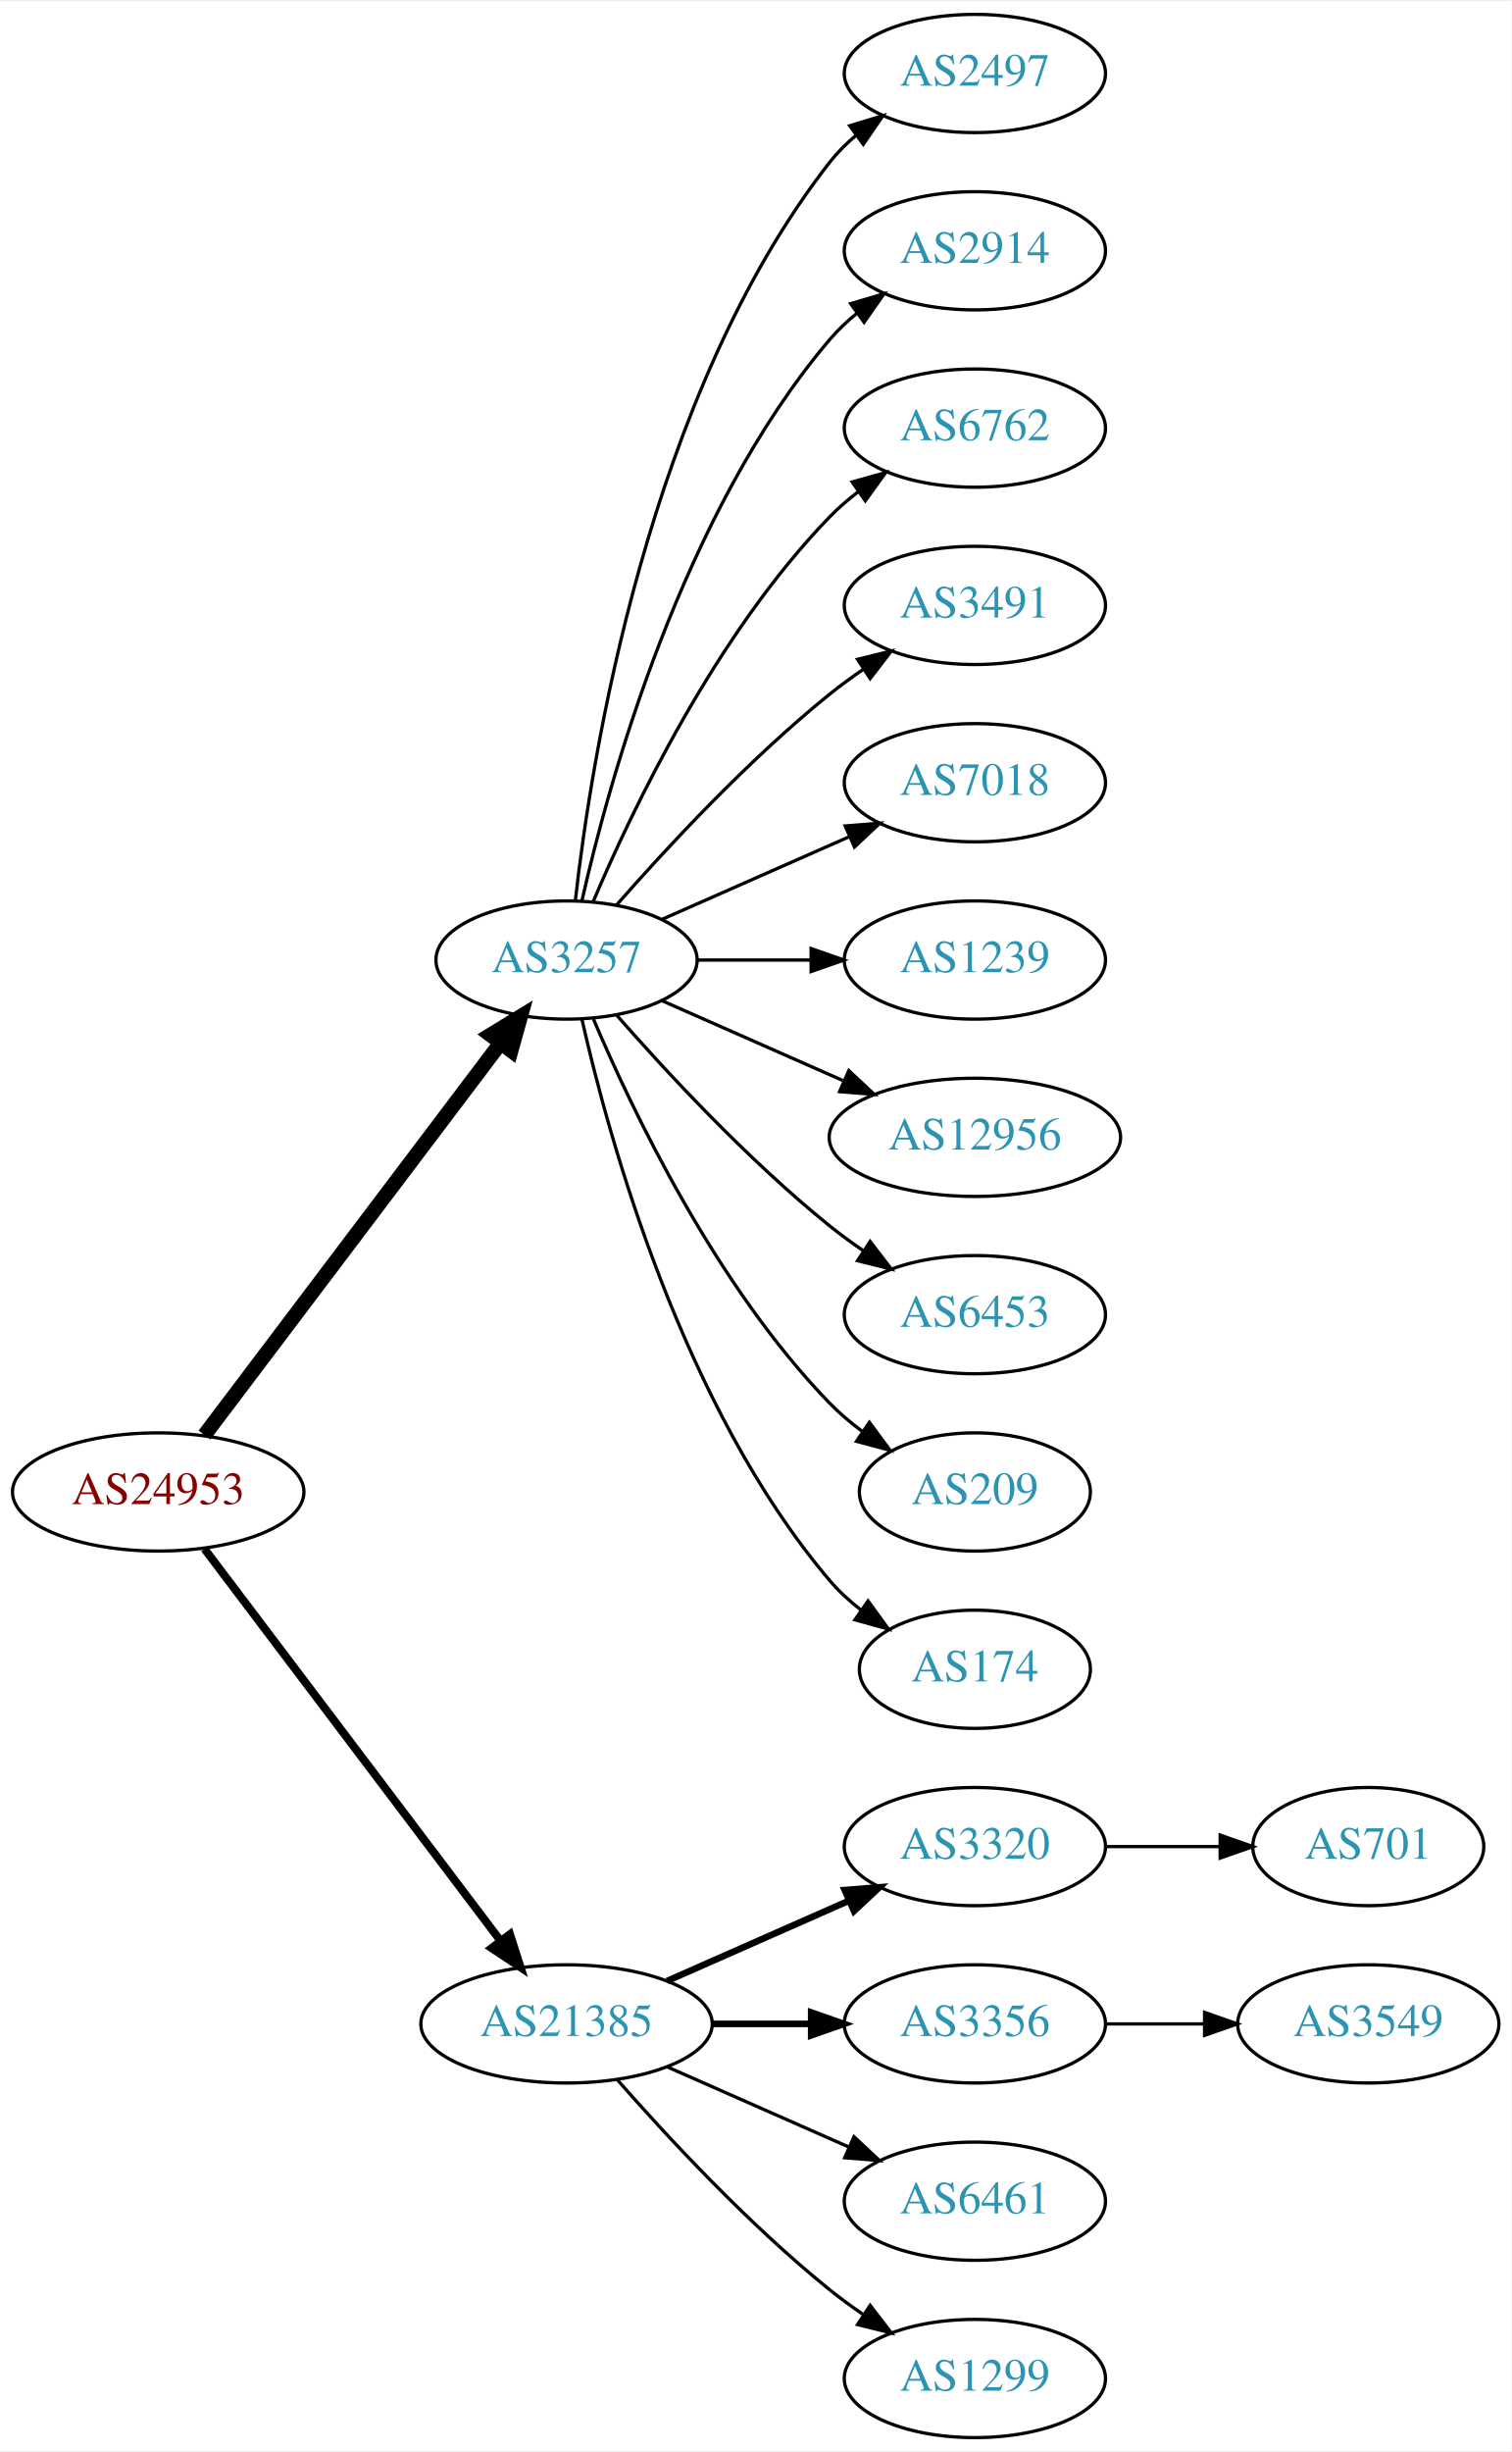
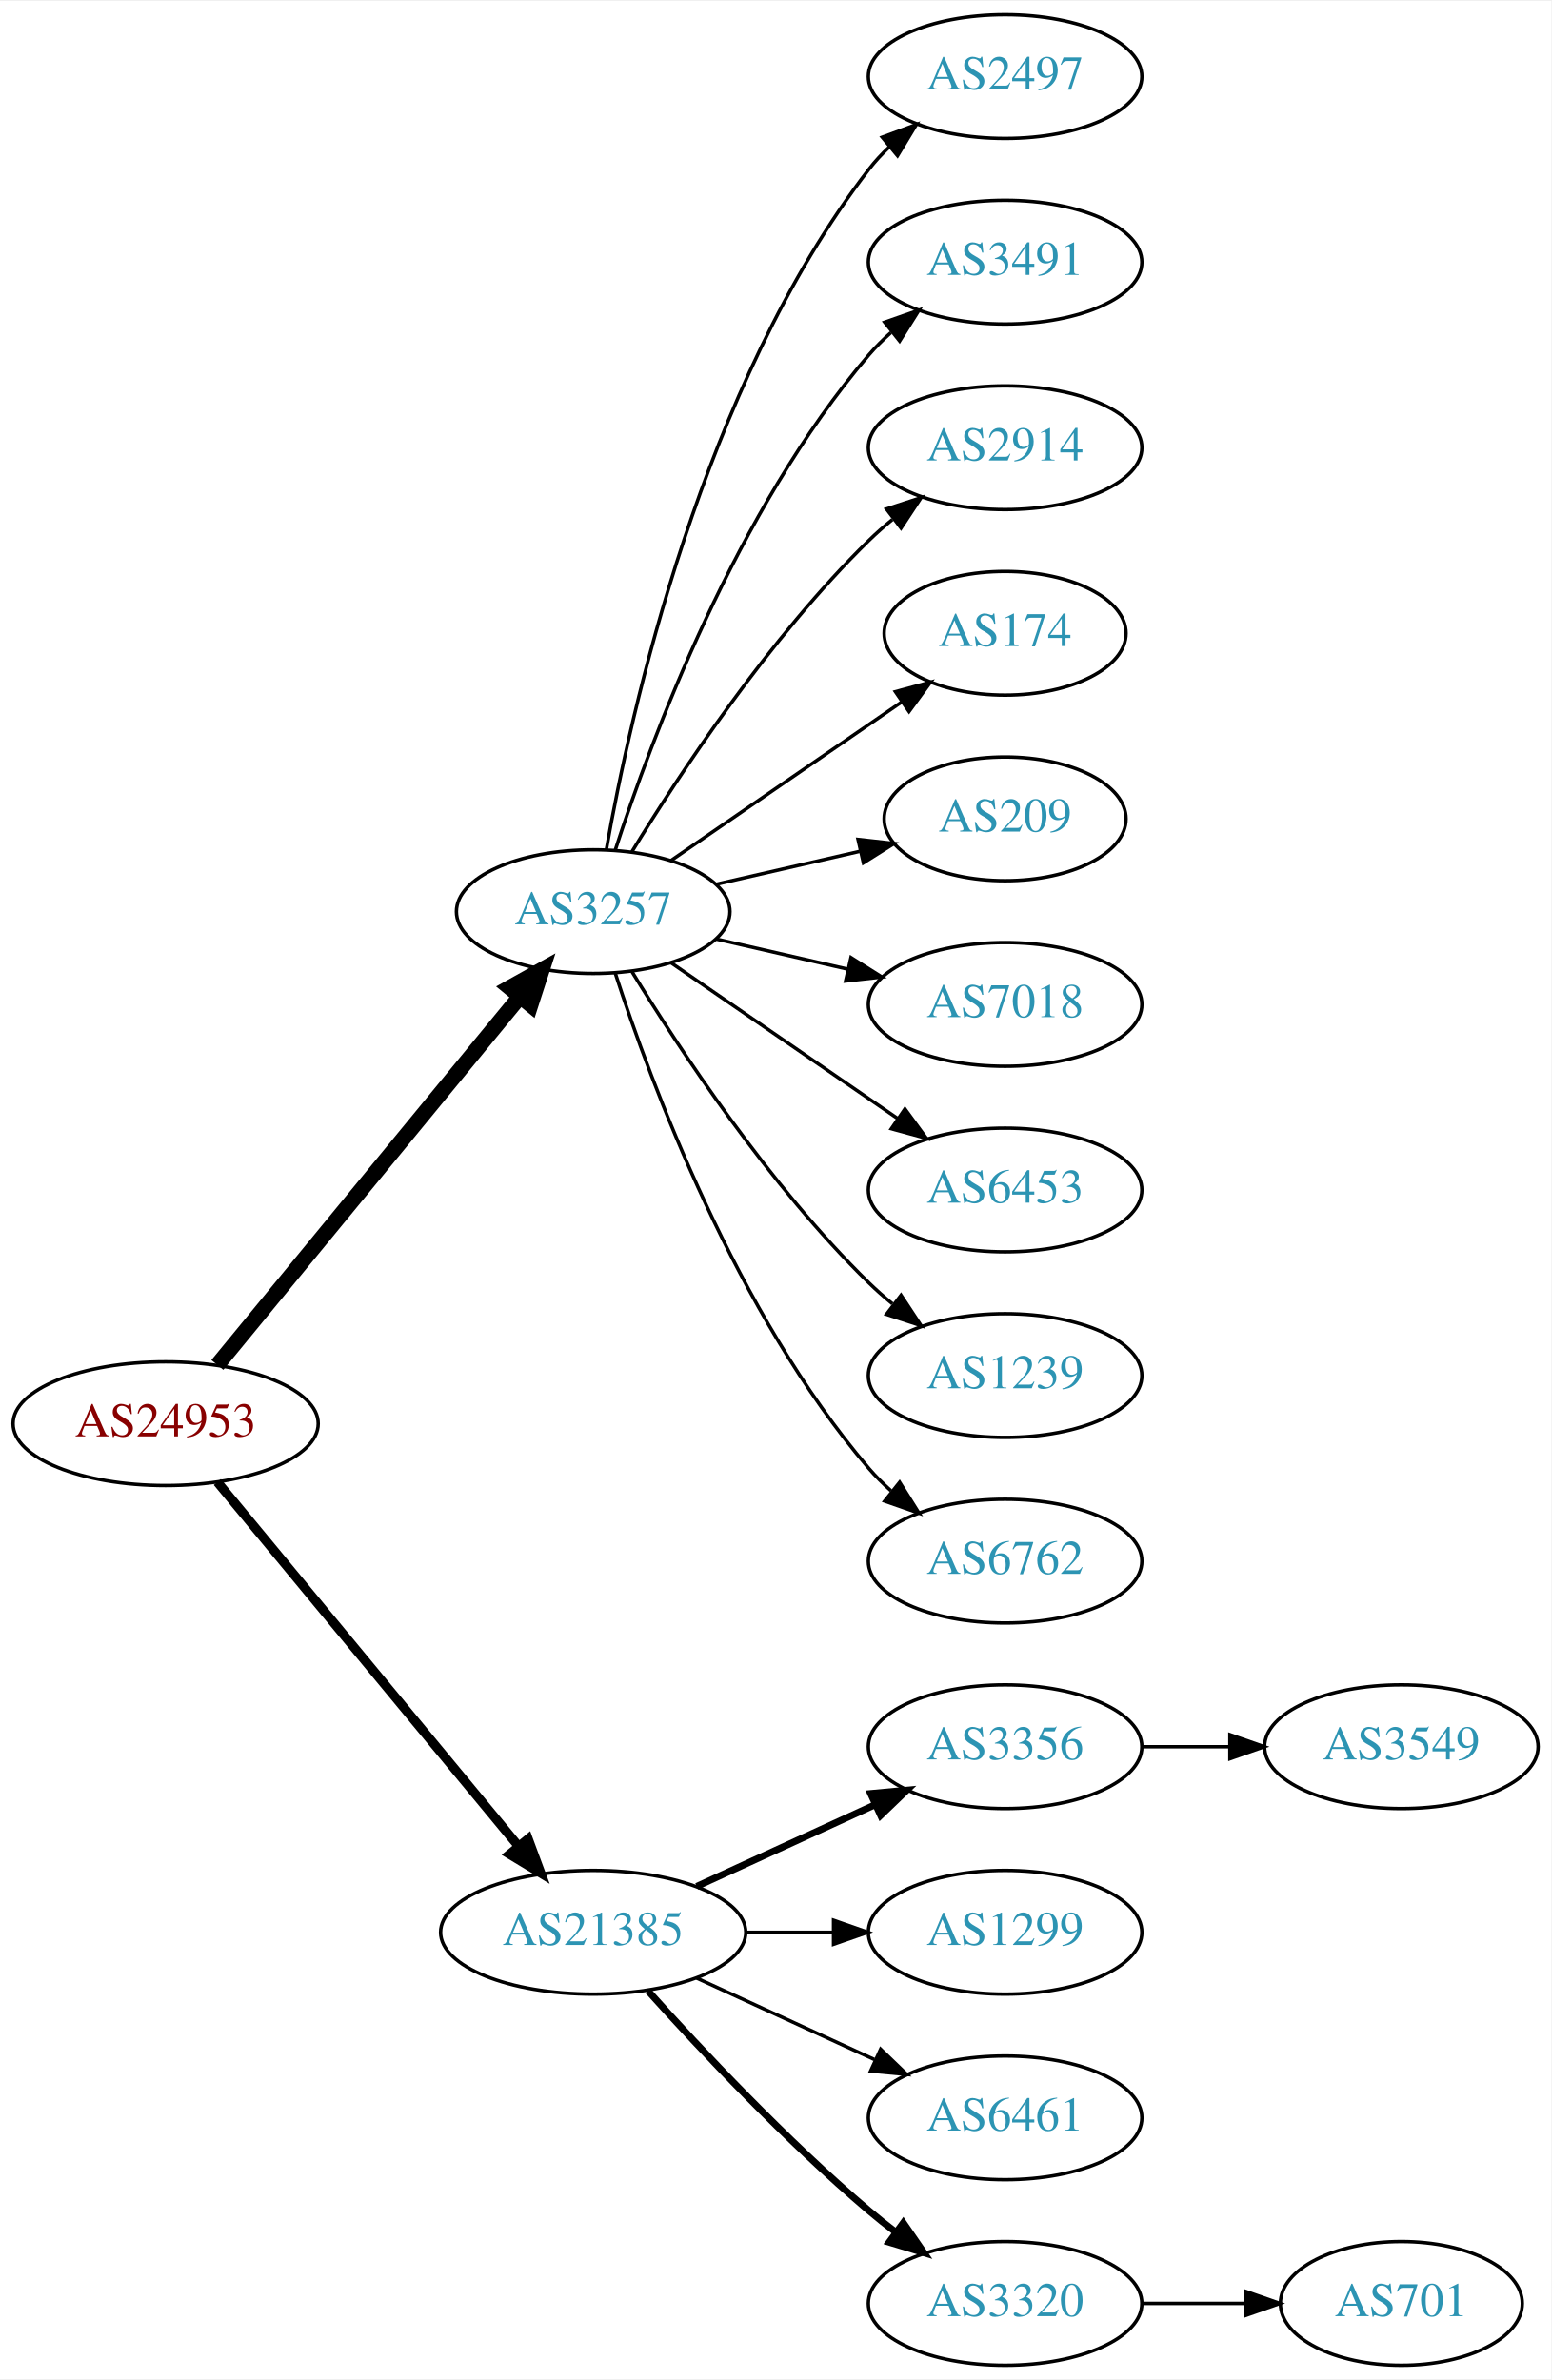
- <svg xmlns="http://www.w3.org/2000/svg" xmlns:xlink="http://www.w3.org/1999/xlink" width="460pt" height="746pt" viewBox="0.00 0.00 460.47 746.00">
-   <g id="graph0" class="graph" transform="scale(1 1) rotate(0) translate(4 742)">
-     <polygon fill="white" stroke="none" points="-4,4 -4,-742 456.469,-742 456.469,4 -4,4" />
+ <svg xmlns="http://www.w3.org/2000/svg" xmlns:xlink="http://www.w3.org/1999/xlink" width="451pt" height="692pt" viewBox="0.00 0.00 451.37 692.00">
+   <g id="graph0" class="graph" transform="scale(1 1) rotate(0) translate(4 688)">
+     <polygon fill="white" stroke="none" points="-4,4 -4,-688 447.37,-688 447.37,4 -4,4" />
    <g id="node1" class="node">
      <g id="a_node1">
        <a xlink:href="/asn/24953" xlink:title="AS24953 ~ AS MACRO: AS-24953 (customers) [AT]">
-           <ellipse fill="#ffffff" stroke="black" cx="44.196" cy="-288" rx="44.393" ry="18" />
-           <text text-anchor="middle" x="44.196" y="-284.3" font-family="Times,serif" font-size="14.00" fill="#880000">AS24953</text>
+           <ellipse fill="#ffffff" stroke="black" cx="44.196" cy="-274" rx="44.393" ry="18" />
+           <text text-anchor="middle" x="44.196" y="-270.3" font-family="Times,serif" font-size="14.00" fill="#880000">AS24953</text>
        </a>
      </g>
    </g>
    <g id="node2" class="node">
      <g id="a_node2">
        <a xlink:href="/asn/3257" xlink:title="AS3257 ~ GTT [DE]">
-           <ellipse fill="#ffffff" stroke="black" cx="168.588" cy="-450" rx="39.794" ry="18" />
-           <text text-anchor="middle" x="168.588" y="-446.3" font-family="Times,serif" font-size="14.00" fill="#2c94b3">AS3257</text>
+           <ellipse fill="#ffffff" stroke="black" cx="168.588" cy="-423" rx="39.794" ry="18" />
+           <text text-anchor="middle" x="168.588" y="-419.3" font-family="Times,serif" font-size="14.00" fill="#2c94b3">AS3257</text>
        </a>
      </g>
    </g>
    <g id="edge1" class="edge">
-       <path fill="none" stroke="black" stroke-width="4.5" d="M58.294,-305.337C79.919,-333.96 123.19,-391.233 148.312,-424.486" />
-       <polygon fill="black" stroke="black" stroke-width="4.5" points="145.415,-427.183 154.584,-432.788 151.698,-422.435 145.415,-427.183" />
+       <path fill="none" stroke="black" stroke-width="4.5" d="M59.236,-291.092C80.816,-317.364 122.247,-367.802 147.155,-398.125" />
+       <polygon fill="black" stroke="black" stroke-width="4.5" points="144.322,-400.879 153.712,-406.107 150.407,-395.881 144.322,-400.879" />
    </g>
    <g id="node3" class="node">
      <g id="a_node3">
        <a xlink:href="/asn/21385" xlink:title="AS21385 ~ Trusted Network GmbH [DE]">
          <ellipse fill="#ffffff" stroke="black" cx="168.588" cy="-126" rx="44.393" ry="18" />
          <text text-anchor="middle" x="168.588" y="-122.3" font-family="Times,serif" font-size="14.00" fill="#2c94b3">AS21385</text>
        </a>
      </g>
    </g>
    <g id="edge2" class="edge">
-       <path fill="none" stroke="black" stroke-width="2.455" d="M58.294,-270.663C79.919,-242.04 123.19,-184.767 148.312,-151.514" />
-       <polygon fill="black" stroke="black" stroke-width="2.455" points="151.349,-153.301 154.584,-143.212 145.764,-149.081 151.349,-153.301" />
+       <path fill="none" stroke="black" stroke-width="2.7" d="M59.236,-257.023C80.701,-231.066 121.807,-181.36 146.756,-151.191" />
+       <polygon fill="black" stroke="black" stroke-width="2.7" points="149.659,-153.172 153.335,-143.235 144.265,-148.711 149.659,-153.172" />
    </g>
    <g id="node4" class="node">
      <g id="a_node4">
        <a xlink:href="/asn/2497" xlink:title="AS2497 ~ Internet Initiative Japan Inc. [JP]">
-           <ellipse fill="#ffffff" stroke="black" cx="292.98" cy="-720" rx="39.794" ry="18" />
-           <text text-anchor="middle" x="292.98" y="-716.3" font-family="Times,serif" font-size="14.00" fill="#2c94b3">AS2497</text>
+           <ellipse fill="#ffffff" stroke="black" cx="288.431" cy="-666" rx="39.794" ry="18" />
+           <text text-anchor="middle" x="288.431" y="-662.3" font-family="Times,serif" font-size="14.00" fill="#2c94b3">AS2497</text>
        </a>
      </g>
    </g>
    <g id="edge3" class="edge">
-       <path fill="none" stroke="black" d="M171.268,-468.129C176.098,-511.368 193.439,-622.216 248.784,-693 251.099,-695.961 253.836,-698.683 256.791,-701.164" />
-       <polygon fill="black" stroke="black" points="254.847,-704.078 264.982,-707.165 258.985,-698.432 254.847,-704.078" />
+       <path fill="none" stroke="black" d="M172.406,-440.99C179.334,-480.435 200.291,-576.025 248.784,-639 250.563,-641.31 252.596,-643.5 254.776,-645.559" />
+       <polygon fill="black" stroke="black" points="252.672,-648.361 262.609,-652.036 257.133,-642.966 252.672,-648.361" />
    </g>
    <g id="node5" class="node">
      <g id="a_node5">
-         <a xlink:href="/asn/2914" xlink:title="AS2914 ~ NTT America, Inc. [US]">
-           <ellipse fill="#ffffff" stroke="black" cx="292.98" cy="-666" rx="39.794" ry="18" />
-           <text text-anchor="middle" x="292.98" y="-662.3" font-family="Times,serif" font-size="14.00" fill="#2c94b3">AS2914</text>
+         <a xlink:href="/asn/3491" xlink:title="AS3491 ~ PCCW Global, Inc. [US]">
+           <ellipse fill="#ffffff" stroke="black" cx="288.431" cy="-612" rx="39.794" ry="18" />
+           <text text-anchor="middle" x="288.431" y="-608.3" font-family="Times,serif" font-size="14.00" fill="#2c94b3">AS3491</text>
        </a>
      </g>
    </g>
    <g id="edge4" class="edge">
-       <path fill="none" stroke="black" d="M173.282,-468.075C181.422,-504.148 203.855,-586.14 248.784,-639 251.219,-641.864 254.035,-644.521 257.04,-646.961" />
-       <polygon fill="black" stroke="black" points="255.139,-649.905 265.3,-652.906 259.228,-644.224 255.139,-649.905" />
+       <path fill="none" stroke="black" d="M175.035,-440.991C185.349,-472.816 210.212,-539.927 248.784,-585 250.73,-587.274 252.908,-589.449 255.213,-591.507" />
+       <polygon fill="black" stroke="black" points="253.383,-594.524 263.382,-598.027 257.75,-589.053 253.383,-594.524" />
    </g>
    <g id="node6" class="node">
      <g id="a_node6">
-         <a xlink:href="/asn/6762" xlink:title="AS6762 ~ TELECOM ITALIA SPARKLE S.p.A. [IT]">
-           <ellipse fill="#ffffff" stroke="black" cx="292.98" cy="-612" rx="39.794" ry="18" />
-           <text text-anchor="middle" x="292.98" y="-608.3" font-family="Times,serif" font-size="14.00" fill="#2c94b3">AS6762</text>
+         <a xlink:href="/asn/2914" xlink:title="AS2914 ~ NTT America, Inc. [US]">
+           <ellipse fill="#ffffff" stroke="black" cx="288.431" cy="-558" rx="39.794" ry="18" />
+           <text text-anchor="middle" x="288.431" y="-554.3" font-family="Times,serif" font-size="14.00" fill="#2c94b3">AS2914</text>
        </a>
      </g>
    </g>
    <g id="edge5" class="edge">
-       <path fill="none" stroke="black" d="M176.779,-467.975C188.546,-495.682 214.12,-549.348 248.784,-585 251.404,-587.695 254.345,-590.239 257.428,-592.608" />
-       <polygon fill="black" stroke="black" points="255.594,-595.597 265.796,-598.455 259.603,-589.859 255.594,-595.597" />
+       <path fill="none" stroke="black" d="M179.854,-440.44C193.662,-462.991 219.851,-502.722 248.784,-531 250.924,-533.092 253.242,-535.137 255.642,-537.106" />
+       <polygon fill="black" stroke="black" points="253.908,-540.185 263.983,-543.464 258.152,-534.618 253.908,-540.185" />
    </g>
    <g id="node7" class="node">
      <g id="a_node7">
-         <a xlink:href="/asn/3491" xlink:title="AS3491 ~ PCCW Global, Inc. [US]">
-           <ellipse fill="#ffffff" stroke="black" cx="292.98" cy="-558" rx="39.794" ry="18" />
-           <text text-anchor="middle" x="292.98" y="-554.3" font-family="Times,serif" font-size="14.00" fill="#2c94b3">AS3491</text>
+         <a xlink:href="/asn/174" xlink:title="AS174 ~ Cogent Communications [US]">
+           <ellipse fill="#ffffff" stroke="black" cx="288.431" cy="-504" rx="35.194" ry="18" />
+           <text text-anchor="middle" x="288.431" y="-500.3" font-family="Times,serif" font-size="14.00" fill="#2c94b3">AS174</text>
        </a>
      </g>
    </g>
    <g id="edge6" class="edge">
-       <path fill="none" stroke="black" d="M183.74,-466.663C198.842,-483.894 223.963,-511.024 248.784,-531 252.04,-533.62 255.565,-536.192 259.149,-538.646" />
-       <polygon fill="black" stroke="black" points="257.237,-541.577 267.522,-544.121 261.068,-535.719 257.237,-541.577" />
+       <path fill="none" stroke="black" d="M191.202,-437.857C210.04,-450.805 237.519,-469.693 258.295,-483.973" />
+       <polygon fill="black" stroke="black" points="256.52,-487.001 266.744,-489.781 260.486,-481.232 256.52,-487.001" />
    </g>
    <g id="node8" class="node">
      <g id="a_node8">
-         <a xlink:href="/asn/7018" xlink:title="AS7018 ~ AT&amp;T Services, Inc. [US]">
-           <ellipse fill="#ffffff" stroke="black" cx="292.98" cy="-504" rx="39.794" ry="18" />
-           <text text-anchor="middle" x="292.98" y="-500.3" font-family="Times,serif" font-size="14.00" fill="#2c94b3">AS7018</text>
+         <a xlink:href="/asn/209" xlink:title="AS209 ~ CenturyLink Communications, LLC [US]">
+           <ellipse fill="#ffffff" stroke="black" cx="288.431" cy="-450" rx="35.194" ry="18" />
+           <text text-anchor="middle" x="288.431" y="-446.3" font-family="Times,serif" font-size="14.00" fill="#2c94b3">AS209</text>
        </a>
      </g>
    </g>
    <g id="edge7" class="edge">
-       <path fill="none" stroke="black" d="M197.667,-462.389C214.615,-469.866 236.413,-479.483 254.782,-487.588" />
-       <polygon fill="black" stroke="black" points="253.47,-490.834 264.032,-491.669 256.296,-484.43 253.47,-490.834" />
+       <path fill="none" stroke="black" d="M204.308,-430.955C217.4,-433.955 232.422,-437.396 246.063,-440.522" />
+       <polygon fill="black" stroke="black" points="245.641,-444.016 256.17,-442.838 247.204,-437.193 245.641,-444.016" />
    </g>
    <g id="node9" class="node">
      <g id="a_node9">
-         <a xlink:href="/asn/1239" xlink:title="AS1239 ~ Sprint [US]">
-           <ellipse fill="#ffffff" stroke="black" cx="292.98" cy="-450" rx="39.794" ry="18" />
-           <text text-anchor="middle" x="292.98" y="-446.3" font-family="Times,serif" font-size="14.00" fill="#2c94b3">AS1239</text>
+         <a xlink:href="/asn/7018" xlink:title="AS7018 ~ AT&amp;T Services, Inc. [US]">
+           <ellipse fill="#ffffff" stroke="black" cx="288.431" cy="-396" rx="39.794" ry="18" />
+           <text text-anchor="middle" x="288.431" y="-392.3" font-family="Times,serif" font-size="14.00" fill="#2c94b3">AS7018</text>
        </a>
      </g>
    </g>
    <g id="edge8" class="edge">
-       <path fill="none" stroke="black" d="M208.314,-450C219.252,-450 231.303,-450 242.769,-450" />
-       <polygon fill="black" stroke="black" points="243.087,-453.5 253.087,-450 243.087,-446.5 243.087,-453.5" />
+       <path fill="none" stroke="black" d="M204.308,-415.045C216.307,-412.296 229.928,-409.175 242.621,-406.267" />
+       <polygon fill="black" stroke="black" points="243.587,-409.636 252.552,-403.991 242.023,-402.813 243.587,-409.636" />
    </g>
    <g id="node10" class="node">
      <g id="a_node10">
-         <a xlink:href="/asn/12956" xlink:title="AS12956 ~ TELXIUS [ES]">
-           <ellipse fill="#ffffff" stroke="black" cx="292.98" cy="-396" rx="44.393" ry="18" />
-           <text text-anchor="middle" x="292.98" y="-392.3" font-family="Times,serif" font-size="14.00" fill="#2c94b3">AS12956</text>
+         <a xlink:href="/asn/6453" xlink:title="AS6453 ~ TATA COMMUNICATIONS (AMERICA) INC [US]">
+           <ellipse fill="#ffffff" stroke="black" cx="288.431" cy="-342" rx="39.794" ry="18" />
+           <text text-anchor="middle" x="288.431" y="-338.3" font-family="Times,serif" font-size="14.00" fill="#2c94b3">AS6453</text>
        </a>
      </g>
    </g>
    <g id="edge9" class="edge">
-       <path fill="none" stroke="black" d="M197.667,-437.611C213.984,-430.413 234.794,-421.231 252.714,-413.325" />
-       <polygon fill="black" stroke="black" points="254.588,-416.323 262.325,-409.084 251.763,-409.919 254.588,-416.323" />
+       <path fill="none" stroke="black" d="M191.202,-408.143C209.691,-395.435 236.505,-377.005 257.134,-362.825" />
+       <polygon fill="black" stroke="black" points="259.296,-365.586 265.555,-357.037 255.331,-359.817 259.296,-365.586" />
    </g>
    <g id="node11" class="node">
      <g id="a_node11">
-         <a xlink:href="/asn/6453" xlink:title="AS6453 ~ TATA COMMUNICATIONS (AMERICA) INC [US]">
-           <ellipse fill="#ffffff" stroke="black" cx="292.98" cy="-342" rx="39.794" ry="18" />
-           <text text-anchor="middle" x="292.98" y="-338.3" font-family="Times,serif" font-size="14.00" fill="#2c94b3">AS6453</text>
+         <a xlink:href="/asn/1239" xlink:title="AS1239 ~ Sprint [US]">
+           <ellipse fill="#ffffff" stroke="black" cx="288.431" cy="-288" rx="39.794" ry="18" />
+           <text text-anchor="middle" x="288.431" y="-284.3" font-family="Times,serif" font-size="14.00" fill="#2c94b3">AS1239</text>
        </a>
      </g>
    </g>
    <g id="edge10" class="edge">
-       <path fill="none" stroke="black" d="M183.74,-433.337C198.842,-416.106 223.963,-388.976 248.784,-369 252.04,-366.38 255.565,-363.808 259.149,-361.354" />
-       <polygon fill="black" stroke="black" points="261.068,-364.281 267.522,-355.879 257.237,-358.423 261.068,-364.281" />
+       <path fill="none" stroke="black" d="M179.854,-405.56C193.662,-383.009 219.851,-343.278 248.784,-315 250.924,-312.908 253.242,-310.863 255.642,-308.894" />
+       <polygon fill="black" stroke="black" points="258.152,-311.382 263.983,-302.536 253.908,-305.815 258.152,-311.382" />
    </g>
    <g id="node12" class="node">
      <g id="a_node12">
-         <a xlink:href="/asn/209" xlink:title="AS209 ~ CenturyLink Communications, LLC [US]">
-           <ellipse fill="#ffffff" stroke="black" cx="292.98" cy="-288" rx="35.194" ry="18" />
-           <text text-anchor="middle" x="292.98" y="-284.3" font-family="Times,serif" font-size="14.00" fill="#2c94b3">AS209</text>
+         <a xlink:href="/asn/6762" xlink:title="AS6762 ~ TELECOM ITALIA SPARKLE S.p.A. [IT]">
+           <ellipse fill="#ffffff" stroke="black" cx="288.431" cy="-234" rx="39.794" ry="18" />
+           <text text-anchor="middle" x="288.431" y="-230.3" font-family="Times,serif" font-size="14.00" fill="#2c94b3">AS6762</text>
        </a>
      </g>
    </g>
    <g id="edge11" class="edge">
-       <path fill="none" stroke="black" d="M176.779,-432.025C188.546,-404.318 214.12,-350.652 248.784,-315 251.767,-311.933 255.164,-309.06 258.714,-306.419" />
-       <polygon fill="black" stroke="black" points="260.841,-309.205 267.148,-300.692 256.909,-303.414 260.841,-309.205" />
+       <path fill="none" stroke="black" d="M175.035,-405.009C185.349,-373.184 210.212,-306.073 248.784,-261 250.73,-258.726 252.908,-256.551 255.213,-254.493" />
+       <polygon fill="black" stroke="black" points="257.75,-256.947 263.382,-247.973 253.383,-251.476 257.75,-256.947" />
    </g>
    <g id="node13" class="node">
      <g id="a_node13">
-         <a xlink:href="/asn/174" xlink:title="AS174 ~ Cogent Communications [US]">
-           <ellipse fill="#ffffff" stroke="black" cx="292.98" cy="-234" rx="35.194" ry="18" />
-           <text text-anchor="middle" x="292.98" y="-230.3" font-family="Times,serif" font-size="14.00" fill="#2c94b3">AS174</text>
+         <a xlink:href="/asn/3356" xlink:title="AS3356 ~ Level 3 Parent, LLC [US]">
+           <ellipse fill="#ffffff" stroke="black" cx="288.431" cy="-180" rx="39.794" ry="18" />
+           <text text-anchor="middle" x="288.431" y="-176.3" font-family="Times,serif" font-size="14.00" fill="#2c94b3">AS3356</text>
        </a>
      </g>
    </g>
    <g id="edge12" class="edge">
-       <path fill="none" stroke="black" d="M173.282,-431.925C181.422,-395.852 203.855,-313.86 248.784,-261 251.555,-257.74 254.821,-254.748 258.296,-252.039" />
-       <polygon fill="black" stroke="black" points="260.432,-254.818 266.65,-246.239 256.44,-249.068 260.432,-254.818" />
+       <path fill="none" stroke="black" stroke-width="2" d="M198.718,-139.348C214.329,-146.502 233.727,-155.391 250.399,-163.03" />
+       <polygon fill="black" stroke="black" stroke-width="2" points="249.302,-166.378 259.851,-167.362 252.218,-160.014 249.302,-166.378" />
    </g>
    <g id="node14" class="node">
      <g id="a_node14">
-         <a xlink:href="/asn/3320" xlink:title="AS3320 ~ DTAG [DE]">
-           <ellipse fill="#ffffff" stroke="black" cx="292.98" cy="-180" rx="39.794" ry="18" />
-           <text text-anchor="middle" x="292.98" y="-176.3" font-family="Times,serif" font-size="14.00" fill="#2c94b3">AS3320</text>
+         <a xlink:href="/asn/1299" xlink:title="AS1299 ~ Telia Carrier [EU]">
+           <ellipse fill="#ffffff" stroke="black" cx="288.431" cy="-126" rx="39.794" ry="18" />
+           <text text-anchor="middle" x="288.431" y="-122.3" font-family="Times,serif" font-size="14.00" fill="#2c94b3">AS1299</text>
        </a>
      </g>
    </g>
    <g id="edge13" class="edge">
-       <path fill="none" stroke="black" stroke-width="2" d="M199.216,-139.072C215.81,-146.393 236.67,-155.597 254.403,-163.421" />
-       <polygon fill="black" stroke="black" stroke-width="2" points="253.325,-166.77 263.887,-167.605 256.151,-160.366 253.325,-166.77" />
+       <path fill="none" stroke="black" d="M212.799,-126C221.112,-126 229.875,-126 238.357,-126" />
+       <polygon fill="black" stroke="black" points="238.516,-129.5 248.516,-126 238.516,-122.5 238.516,-129.5" />
    </g>
    <g id="node15" class="node">
      <g id="a_node15">
-         <a xlink:href="/asn/3356" xlink:title="AS3356 ~ Level 3 Parent, LLC [US]">
-           <ellipse fill="#ffffff" stroke="black" cx="292.98" cy="-126" rx="39.794" ry="18" />
-           <text text-anchor="middle" x="292.98" y="-122.3" font-family="Times,serif" font-size="14.00" fill="#2c94b3">AS3356</text>
+         <a xlink:href="/asn/6461" xlink:title="AS6461 ~ Zayo Bandwidth [US]">
+           <ellipse fill="#ffffff" stroke="black" cx="288.431" cy="-72" rx="39.794" ry="18" />
+           <text text-anchor="middle" x="288.431" y="-68.3" font-family="Times,serif" font-size="14.00" fill="#2c94b3">AS6461</text>
        </a>
      </g>
    </g>
    <g id="edge14" class="edge">
-       <path fill="none" stroke="black" stroke-width="2" d="M213.084,-126C222.773,-126 233.11,-126 243.002,-126" />
-       <polygon fill="black" stroke="black" stroke-width="2" points="243.105,-129.5 253.105,-126 243.105,-122.5 243.105,-129.5" />
+       <path fill="none" stroke="black" d="M198.718,-112.652C214.329,-105.498 233.727,-96.609 250.399,-88.969" />
+       <polygon fill="black" stroke="black" points="252.218,-91.986 259.851,-84.638 249.302,-85.622 252.218,-91.986" />
    </g>
    <g id="node16" class="node">
      <g id="a_node16">
-         <a xlink:href="/asn/6461" xlink:title="AS6461 ~ Zayo Bandwidth [US]">
-           <ellipse fill="#ffffff" stroke="black" cx="292.98" cy="-72" rx="39.794" ry="18" />
-           <text text-anchor="middle" x="292.98" y="-68.3" font-family="Times,serif" font-size="14.00" fill="#2c94b3">AS6461</text>
+         <a xlink:href="/asn/3320" xlink:title="AS3320 ~ DTAG [DE]">
+           <ellipse fill="#ffffff" stroke="black" cx="288.431" cy="-18" rx="39.794" ry="18" />
+           <text text-anchor="middle" x="288.431" y="-14.3" font-family="Times,serif" font-size="14.00" fill="#2c94b3">AS3320</text>
        </a>
      </g>
    </g>
    <g id="edge15" class="edge">
-       <path fill="none" stroke="black" d="M199.216,-112.928C215.81,-105.607 236.67,-96.403 254.403,-88.579" />
-       <polygon fill="black" stroke="black" points="256.151,-91.634 263.887,-84.395 253.325,-85.23 256.151,-91.634" />
+       <path fill="none" stroke="black" stroke-width="2" d="M184.521,-108.956C199.847,-91.903 224.782,-65.35 248.784,-45 251.281,-42.883 253.942,-40.768 256.653,-38.707" />
+       <polygon fill="black" stroke="black" stroke-width="2" points="258.819,-41.459 264.83,-32.734 254.69,-35.806 258.819,-41.459" />
    </g>
    <g id="node17" class="node">
      <g id="a_node17">
-         <a xlink:href="/asn/1299" xlink:title="AS1299 ~ Telia Carrier [EU]">
-           <ellipse fill="#ffffff" stroke="black" cx="292.98" cy="-18" rx="39.794" ry="18" />
-           <text text-anchor="middle" x="292.98" y="-14.3" font-family="Times,serif" font-size="14.00" fill="#2c94b3">AS1299</text>
+         <a xlink:href="/asn/3549" xlink:title="AS3549 ~ Level 3 Parent, LLC [US]">
+           <ellipse fill="#ffffff" stroke="black" cx="403.724" cy="-180" rx="39.794" ry="18" />
+           <text text-anchor="middle" x="403.724" y="-176.3" font-family="Times,serif" font-size="14.00" fill="#2c94b3">AS3549</text>
        </a>
      </g>
    </g>
    <g id="edge16" class="edge">
-       <path fill="none" stroke="black" d="M184.021,-109.017C199.152,-91.772 224.116,-64.852 248.784,-45 252.04,-42.38 255.565,-39.808 259.149,-37.354" />
-       <polygon fill="black" stroke="black" points="261.068,-40.281 267.522,-31.879 257.237,-34.423 261.068,-40.281" />
+       <path fill="none" stroke="black" d="M328.103,-180C336.306,-180 345.07,-180 353.602,-180" />
+       <polygon fill="black" stroke="black" points="353.841,-183.5 363.841,-180 353.841,-176.5 353.841,-183.5" />
    </g>
    <g id="node18" class="node">
      <g id="a_node18">
        <a xlink:href="/asn/701" xlink:title="AS701 ~ UUNET [US]">
-           <ellipse fill="#ffffff" stroke="black" cx="412.823" cy="-180" rx="35.194" ry="18" />
-           <text text-anchor="middle" x="412.823" y="-176.3" font-family="Times,serif" font-size="14.00" fill="#2c94b3">AS701</text>
+           <ellipse fill="#ffffff" stroke="black" cx="403.724" cy="-18" rx="35.194" ry="18" />
+           <text text-anchor="middle" x="403.724" y="-14.3" font-family="Times,serif" font-size="14.00" fill="#2c94b3">AS701</text>
        </a>
      </g>
    </g>
    <g id="edge17" class="edge">
-       <path fill="none" stroke="black" d="M332.893,-180C343.98,-180 356.139,-180 367.522,-180" />
-       <polygon fill="black" stroke="black" points="367.703,-183.5 377.703,-180 367.703,-176.5 367.703,-183.5" />
-     </g>
-     <g id="node19" class="node">
-       <g id="a_node19">
-         <a xlink:href="/asn/3549" xlink:title="AS3549 ~ Level 3 Parent, LLC [US]">
-           <ellipse fill="#ffffff" stroke="black" cx="412.823" cy="-126" rx="39.794" ry="18" />
-           <text text-anchor="middle" x="412.823" y="-122.3" font-family="Times,serif" font-size="14.00" fill="#2c94b3">AS3549</text>
-         </a>
-       </g>
-     </g>
-     <g id="edge18" class="edge">
-       <path fill="none" stroke="black" d="M332.893,-126C342.446,-126 352.796,-126 362.759,-126" />
-       <polygon fill="black" stroke="black" points="362.951,-129.5 372.951,-126 362.951,-122.5 362.951,-129.5" />
+       <path fill="none" stroke="black" d="M328.103,-18C337.808,-18 348.299,-18 358.262,-18" />
+       <polygon fill="black" stroke="black" points="358.398,-21.5 368.398,-18 358.398,-14.5 358.398,-21.5" />
    </g>
  </g>
</svg>
